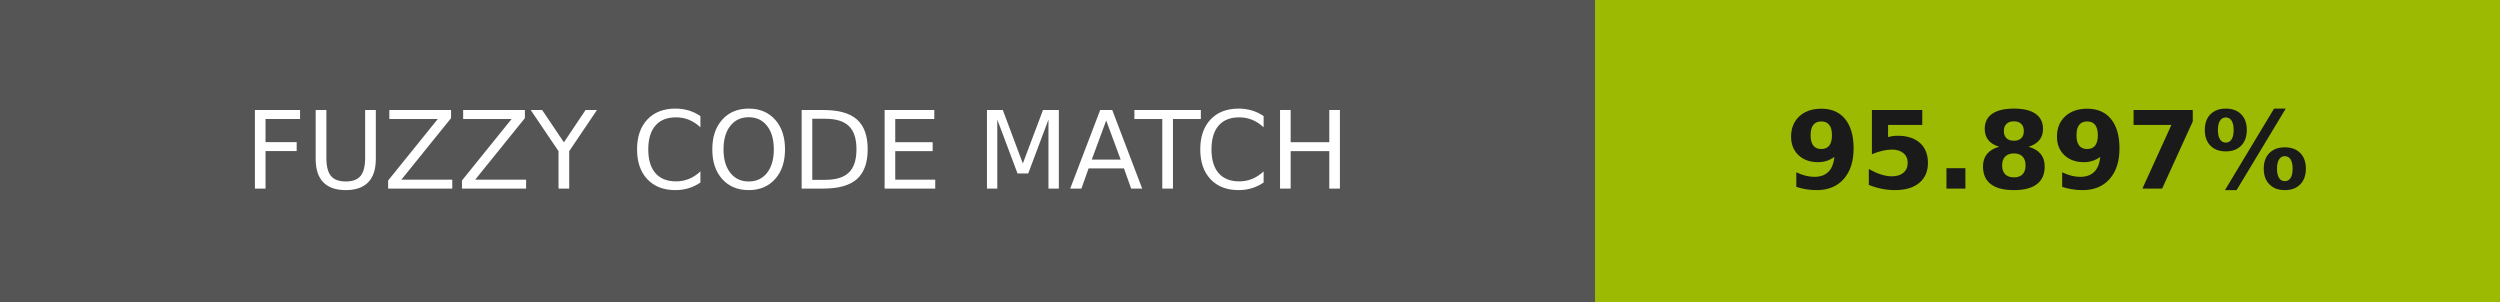
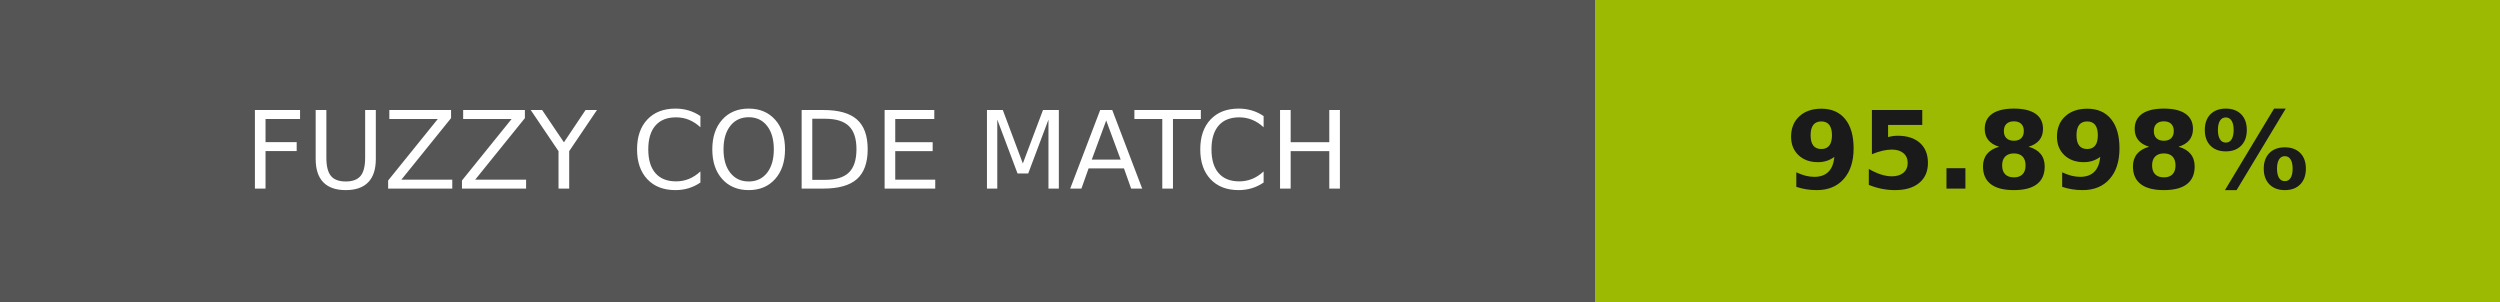
- <svg xmlns="http://www.w3.org/2000/svg" width="232" height="28" role="img" aria-label="FUZZY CODE MATCH: 95.897%">
+ <svg xmlns="http://www.w3.org/2000/svg" width="232" height="28" role="img" aria-label="FUZZY CODE MATCH: 95.898%">
  <g shape-rendering="crispEdges">
    <rect width="148" height="28" fill="#555" />
    <rect x="148" width="84" height="28" fill="#9cba02" />
  </g>
  <g fill="#fff" text-anchor="middle" font-family="Verdana,Geneva,DejaVu Sans,sans-serif" text-rendering="geometricPrecision" font-size="100">
    <text transform="scale(.1)" x="740" y="175" textLength="1240">FUZZY CODE MATCH</text>
-     <text transform="scale(.1)" x="1900" y="175" textLength="597.5" fill="#1a1a1a" font-weight="bold">95.897%</text>
+     <text transform="scale(.1)" x="1900" y="175" textLength="597.5" fill="#1a1a1a" font-weight="bold">95.898%</text>
  </g>
</svg>
